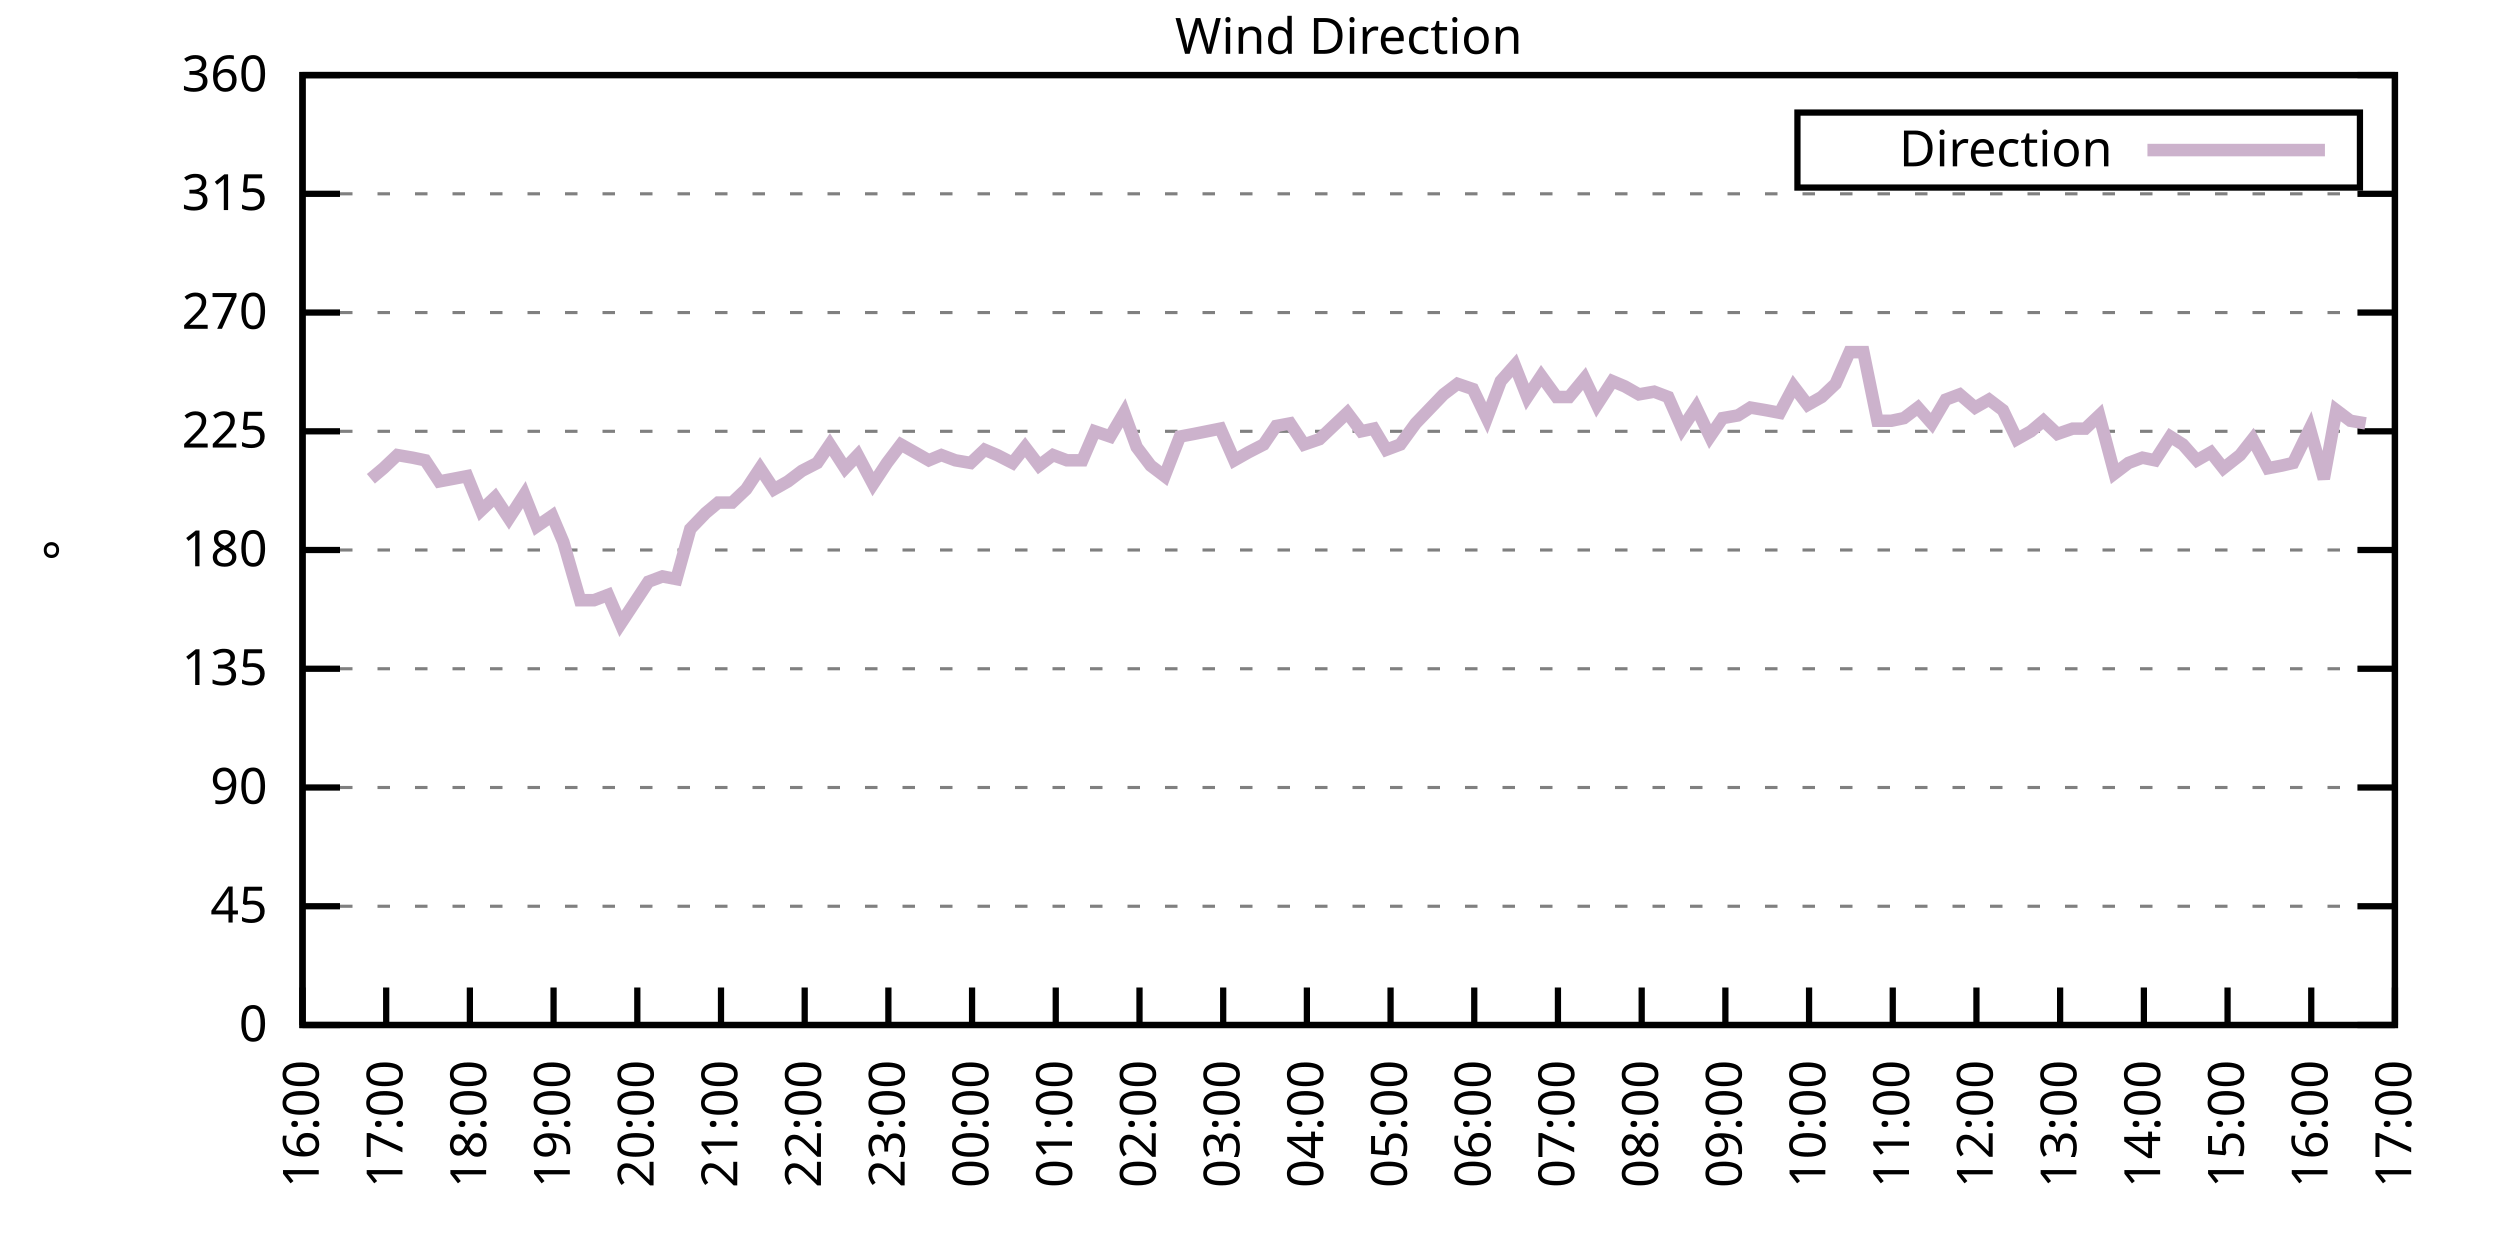
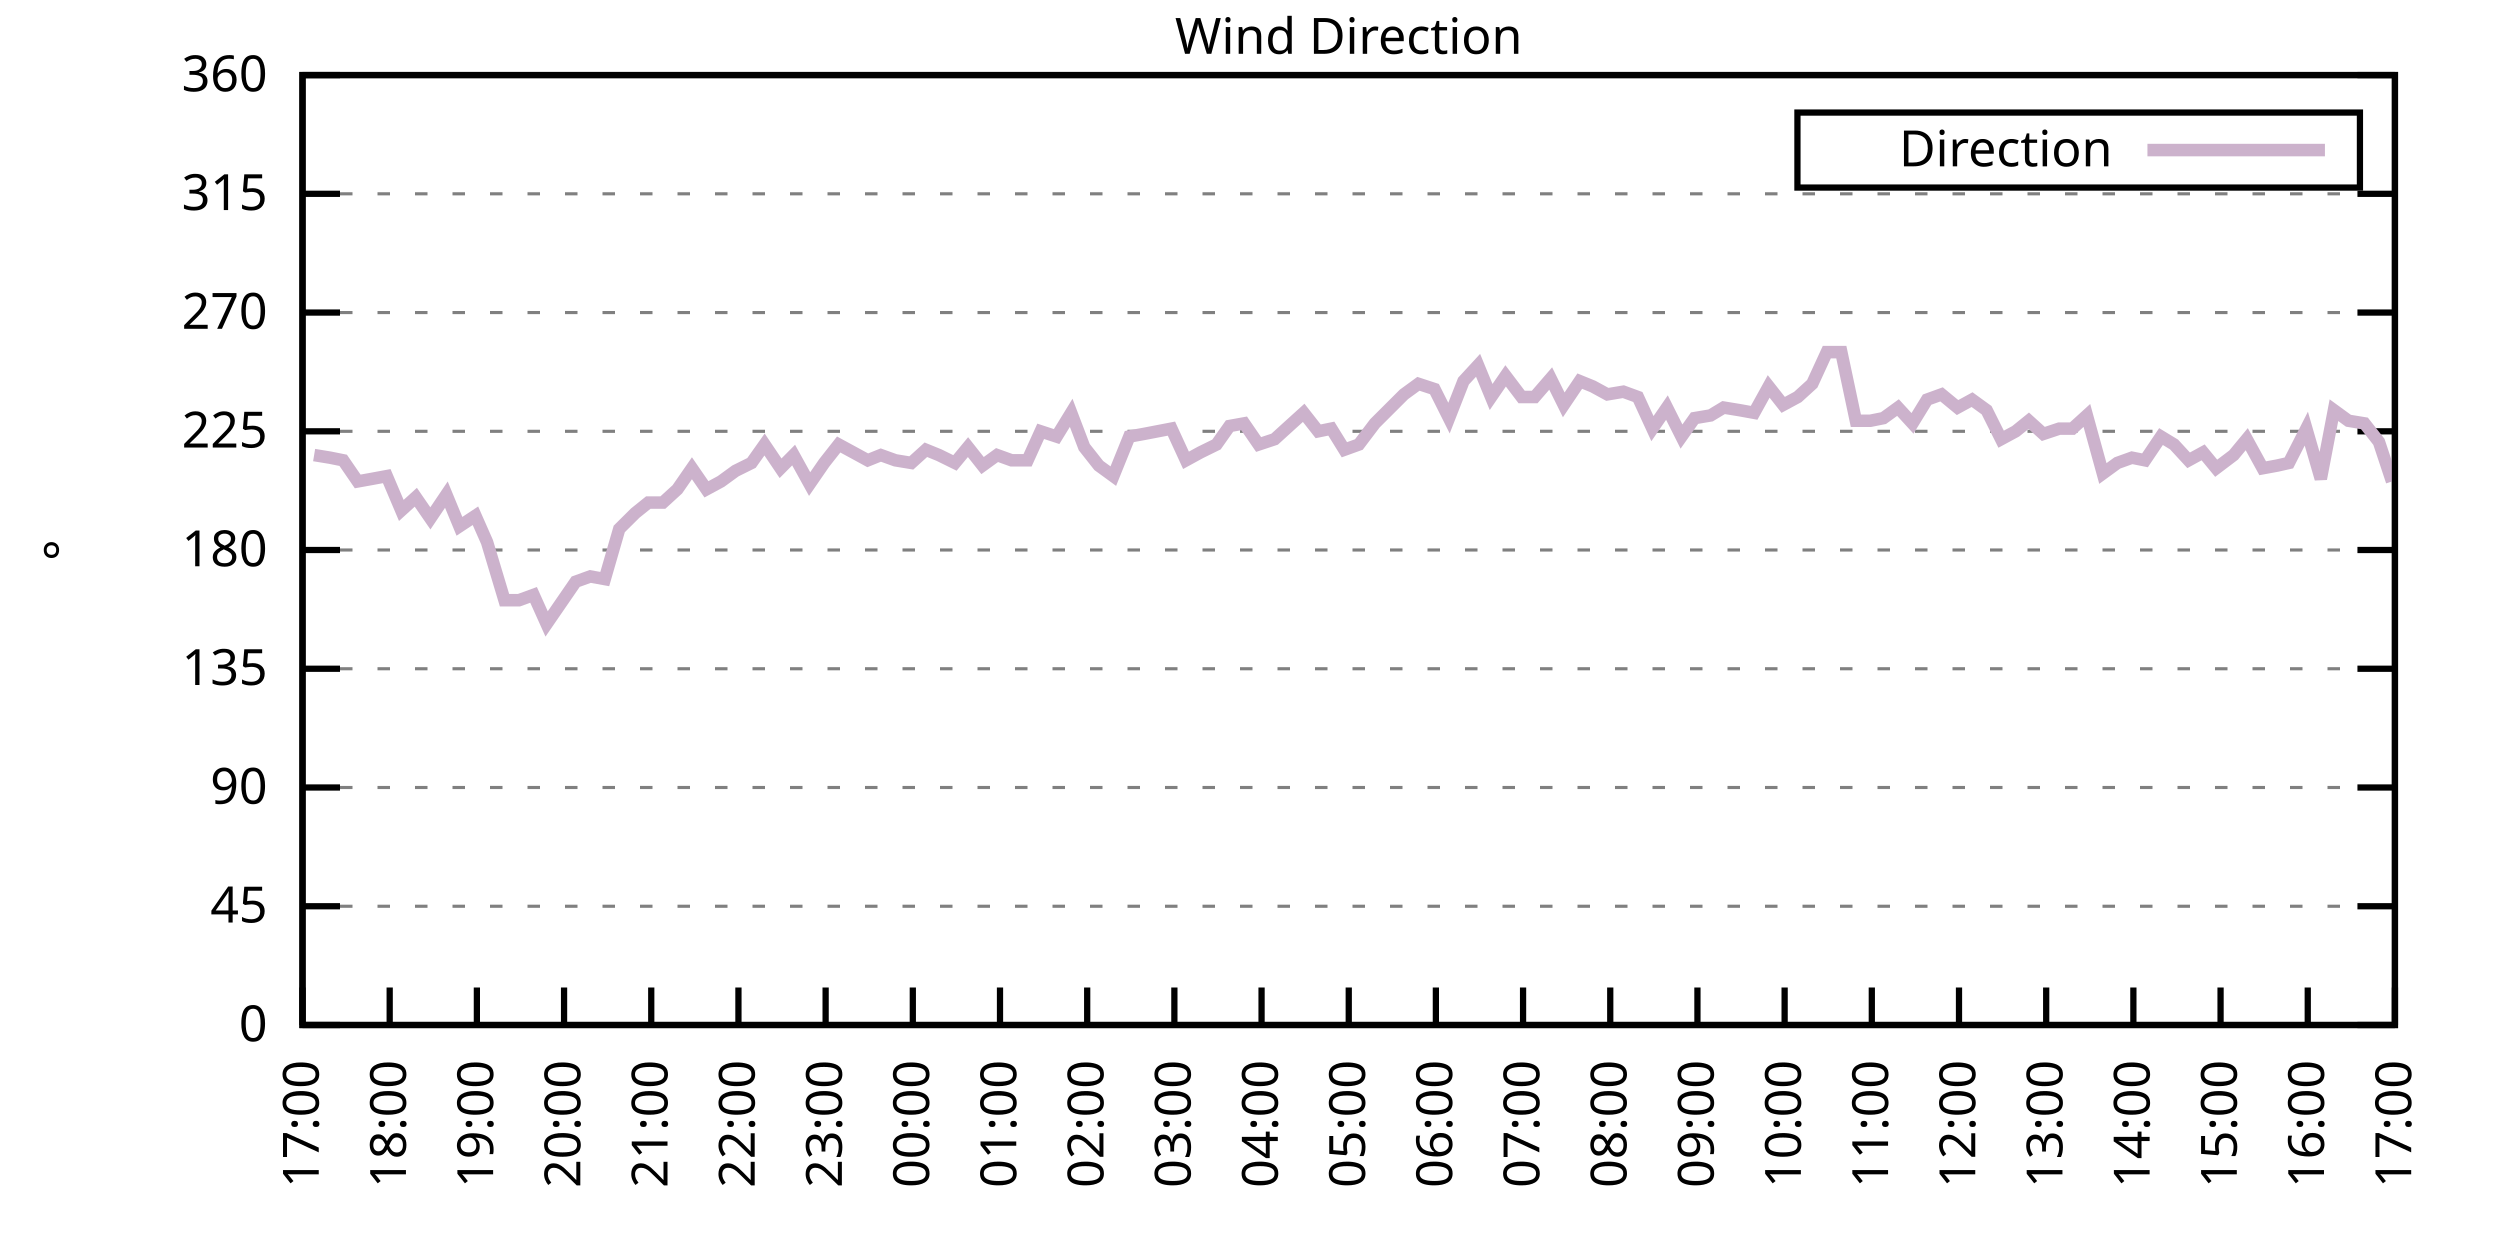
<svg xmlns="http://www.w3.org/2000/svg" xmlns:xlink="http://www.w3.org/1999/xlink" width="400" height="200" viewBox="0 0 400 200">
  <g id="gnuplot_canvas">
    <rect x="0" y="0" width="400" height="200" fill="none" />
    <defs>
      <circle id="gpDot" r="0.5" stroke-width="0.5" stroke="currentColor" />
      <path id="gpPt0" stroke-width="0.333" stroke="currentColor" d="M-1,0 h2 M0,-1 v2" />
      <path id="gpPt1" stroke-width="0.333" stroke="currentColor" d="M-1,-1 L1,1 M1,-1 L-1,1" />
      <path id="gpPt2" stroke-width="0.333" stroke="currentColor" d="M-1,0 L1,0 M0,-1 L0,1 M-1,-1 L1,1 M-1,1 L1,-1" />
      <rect id="gpPt3" stroke-width="0.333" stroke="currentColor" x="-1" y="-1" width="2" height="2" />
      <rect id="gpPt4" stroke-width="0.333" stroke="currentColor" fill="currentColor" x="-1" y="-1" width="2" height="2" />
      <circle id="gpPt5" stroke-width="0.333" stroke="currentColor" cx="0" cy="0" r="1" />
      <use xlink:href="#gpPt5" id="gpPt6" fill="currentColor" stroke="none" />
      <path id="gpPt7" stroke-width="0.333" stroke="currentColor" d="M0,-1.33 L-1.33,0.67 L1.33,0.67 z" />
      <use xlink:href="#gpPt7" id="gpPt8" fill="currentColor" stroke="none" />
      <use xlink:href="#gpPt7" id="gpPt9" stroke="currentColor" transform="rotate(180)" />
      <use xlink:href="#gpPt9" id="gpPt10" fill="currentColor" stroke="none" />
      <use xlink:href="#gpPt3" id="gpPt11" stroke="currentColor" transform="rotate(45)" />
      <use xlink:href="#gpPt11" id="gpPt12" fill="currentColor" stroke="none" />
      <path id="gpPt13" stroke-width="0.333" stroke="currentColor" d="M0,1.330 L1.265,0.411 L0.782,-1.067 L-0.782,-1.076 L-1.265,0.411 z" />
      <use xlink:href="#gpPt13" id="gpPt14" fill="currentColor" stroke="none" />
      <filter id="textbox" filterUnits="objectBoundingBox" x="0" y="0" height="1" width="1">
        <feFlood flood-color="white" flood-opacity="1" result="bgnd" />
        <feComposite in="SourceGraphic" in2="bgnd" operator="atop" />
      </filter>
      <filter id="greybox" filterUnits="objectBoundingBox" x="0" y="0" height="1" width="1">
        <feFlood flood-color="lightgrey" flood-opacity="1" result="grey" />
        <feComposite in="SourceGraphic" in2="grey" operator="atop" />
      </filter>
    </defs>
    <g fill="none" color="white" stroke="currentColor" stroke-width="1.00" stroke-linecap="butt" stroke-linejoin="miter">
</g>
    <g fill="none" color="black" stroke="currentColor" stroke-width="1.00" stroke-linecap="butt" stroke-linejoin="miter">
      <g stroke="none" shape-rendering="crispEdges">
        <polygon fill="rgb(255, 255, 255)" points="48.40,164.00 383.18,164.00 383.18,12.02 48.40,12.02 " />
      </g>
    </g>
    <g fill="none" color="black" stroke="currentColor" stroke-width="1.00" stroke-linecap="butt" stroke-linejoin="miter">
</g>
    <g fill="none" color="black" stroke="black" stroke-width="0.50" stroke-linecap="butt" stroke-linejoin="miter">
</g>
    <g fill="none" color="gray" stroke="currentColor" stroke-width="0.50" stroke-linecap="butt" stroke-linejoin="miter">
      <path stroke="gray" stroke-dasharray="2,4" class="gridline" d="M48.40,164.00 L383.19,164.00  " />
    </g>
    <g fill="none" color="gray" stroke="gray" stroke-width="1.00" stroke-linecap="butt" stroke-linejoin="miter">
</g>
    <g fill="none" color="black" stroke="currentColor" stroke-width="1.00" stroke-linecap="butt" stroke-linejoin="miter">
      <path stroke="black" d="M48.40,164.00 L54.40,164.00 M383.19,164.00 L377.19,164.00  " />
      <g transform="translate(42.80,166.60)" stroke="none" fill="black" font-family="Sans" font-size="8.00" text-anchor="end">
        <text>
          <tspan font-family="Sans"> 0</tspan>
        </text>
      </g>
    </g>
    <g fill="none" color="black" stroke="currentColor" stroke-width="1.00" stroke-linecap="butt" stroke-linejoin="miter">
</g>
    <g fill="none" color="black" stroke="black" stroke-width="0.50" stroke-linecap="butt" stroke-linejoin="miter">
</g>
    <g fill="none" color="gray" stroke="currentColor" stroke-width="0.50" stroke-linecap="butt" stroke-linejoin="miter">
      <path stroke="gray" stroke-dasharray="2,4" class="gridline" d="M48.40,145.00 L383.19,145.00  " />
    </g>
    <g fill="none" color="gray" stroke="gray" stroke-width="1.00" stroke-linecap="butt" stroke-linejoin="miter">
</g>
    <g fill="none" color="black" stroke="currentColor" stroke-width="1.00" stroke-linecap="butt" stroke-linejoin="miter">
      <path stroke="black" d="M48.40,145.00 L54.40,145.00 M383.19,145.00 L377.19,145.00  " />
      <g transform="translate(42.80,147.60)" stroke="none" fill="black" font-family="Sans" font-size="8.00" text-anchor="end">
        <text>
          <tspan font-family="Sans"> 45</tspan>
        </text>
      </g>
    </g>
    <g fill="none" color="black" stroke="currentColor" stroke-width="1.00" stroke-linecap="butt" stroke-linejoin="miter">
</g>
    <g fill="none" color="black" stroke="black" stroke-width="0.50" stroke-linecap="butt" stroke-linejoin="miter">
</g>
    <g fill="none" color="gray" stroke="currentColor" stroke-width="0.50" stroke-linecap="butt" stroke-linejoin="miter">
      <path stroke="gray" stroke-dasharray="2,4" class="gridline" d="M48.40,126.00 L383.19,126.00  " />
    </g>
    <g fill="none" color="gray" stroke="gray" stroke-width="1.00" stroke-linecap="butt" stroke-linejoin="miter">
</g>
    <g fill="none" color="black" stroke="currentColor" stroke-width="1.00" stroke-linecap="butt" stroke-linejoin="miter">
      <path stroke="black" d="M48.40,126.00 L54.40,126.00 M383.19,126.00 L377.19,126.00  " />
      <g transform="translate(42.80,128.60)" stroke="none" fill="black" font-family="Sans" font-size="8.00" text-anchor="end">
        <text>
          <tspan font-family="Sans"> 90</tspan>
        </text>
      </g>
    </g>
    <g fill="none" color="black" stroke="currentColor" stroke-width="1.00" stroke-linecap="butt" stroke-linejoin="miter">
</g>
    <g fill="none" color="black" stroke="black" stroke-width="0.50" stroke-linecap="butt" stroke-linejoin="miter">
</g>
    <g fill="none" color="gray" stroke="currentColor" stroke-width="0.50" stroke-linecap="butt" stroke-linejoin="miter">
      <path stroke="gray" stroke-dasharray="2,4" class="gridline" d="M48.40,107.00 L383.19,107.00  " />
    </g>
    <g fill="none" color="gray" stroke="gray" stroke-width="1.00" stroke-linecap="butt" stroke-linejoin="miter">
</g>
    <g fill="none" color="black" stroke="currentColor" stroke-width="1.00" stroke-linecap="butt" stroke-linejoin="miter">
      <path stroke="black" d="M48.40,107.00 L54.40,107.00 M383.19,107.00 L377.19,107.00  " />
      <g transform="translate(42.80,109.60)" stroke="none" fill="black" font-family="Sans" font-size="8.00" text-anchor="end">
        <text>
          <tspan font-family="Sans"> 135</tspan>
        </text>
      </g>
    </g>
    <g fill="none" color="black" stroke="currentColor" stroke-width="1.00" stroke-linecap="butt" stroke-linejoin="miter">
</g>
    <g fill="none" color="black" stroke="black" stroke-width="0.50" stroke-linecap="butt" stroke-linejoin="miter">
</g>
    <g fill="none" color="gray" stroke="currentColor" stroke-width="0.50" stroke-linecap="butt" stroke-linejoin="miter">
      <path stroke="gray" stroke-dasharray="2,4" class="gridline" d="M48.40,88.00 L383.19,88.00  " />
    </g>
    <g fill="none" color="gray" stroke="gray" stroke-width="1.00" stroke-linecap="butt" stroke-linejoin="miter">
</g>
    <g fill="none" color="black" stroke="currentColor" stroke-width="1.00" stroke-linecap="butt" stroke-linejoin="miter">
      <path stroke="black" d="M48.40,88.00 L54.40,88.00 M383.19,88.00 L377.19,88.00  " />
      <g transform="translate(42.80,90.60)" stroke="none" fill="black" font-family="Sans" font-size="8.00" text-anchor="end">
        <text>
          <tspan font-family="Sans"> 180</tspan>
        </text>
      </g>
    </g>
    <g fill="none" color="black" stroke="currentColor" stroke-width="1.00" stroke-linecap="butt" stroke-linejoin="miter">
</g>
    <g fill="none" color="black" stroke="black" stroke-width="0.50" stroke-linecap="butt" stroke-linejoin="miter">
</g>
    <g fill="none" color="gray" stroke="currentColor" stroke-width="0.50" stroke-linecap="butt" stroke-linejoin="miter">
      <path stroke="gray" stroke-dasharray="2,4" class="gridline" d="M48.40,69.01 L383.19,69.01  " />
    </g>
    <g fill="none" color="gray" stroke="gray" stroke-width="1.00" stroke-linecap="butt" stroke-linejoin="miter">
</g>
    <g fill="none" color="black" stroke="currentColor" stroke-width="1.00" stroke-linecap="butt" stroke-linejoin="miter">
      <path stroke="black" d="M48.40,69.01 L54.40,69.01 M383.19,69.01 L377.19,69.01  " />
      <g transform="translate(42.80,71.61)" stroke="none" fill="black" font-family="Sans" font-size="8.00" text-anchor="end">
        <text>
          <tspan font-family="Sans"> 225</tspan>
        </text>
      </g>
    </g>
    <g fill="none" color="black" stroke="currentColor" stroke-width="1.00" stroke-linecap="butt" stroke-linejoin="miter">
</g>
    <g fill="none" color="black" stroke="black" stroke-width="0.50" stroke-linecap="butt" stroke-linejoin="miter">
</g>
    <g fill="none" color="gray" stroke="currentColor" stroke-width="0.50" stroke-linecap="butt" stroke-linejoin="miter">
      <path stroke="gray" stroke-dasharray="2,4" class="gridline" d="M48.40,50.01 L383.19,50.01  " />
    </g>
    <g fill="none" color="gray" stroke="gray" stroke-width="1.00" stroke-linecap="butt" stroke-linejoin="miter">
</g>
    <g fill="none" color="black" stroke="currentColor" stroke-width="1.00" stroke-linecap="butt" stroke-linejoin="miter">
      <path stroke="black" d="M48.40,50.01 L54.40,50.01 M383.19,50.01 L377.19,50.01  " />
      <g transform="translate(42.80,52.61)" stroke="none" fill="black" font-family="Sans" font-size="8.00" text-anchor="end">
        <text>
          <tspan font-family="Sans"> 270</tspan>
        </text>
      </g>
    </g>
    <g fill="none" color="black" stroke="currentColor" stroke-width="1.00" stroke-linecap="butt" stroke-linejoin="miter">
</g>
    <g fill="none" color="black" stroke="black" stroke-width="0.50" stroke-linecap="butt" stroke-linejoin="miter">
</g>
    <g fill="none" color="gray" stroke="currentColor" stroke-width="0.50" stroke-linecap="butt" stroke-linejoin="miter">
      <path stroke="gray" stroke-dasharray="2,4" class="gridline" d="M48.40,31.01 L383.19,31.01  " />
    </g>
    <g fill="none" color="gray" stroke="gray" stroke-width="1.00" stroke-linecap="butt" stroke-linejoin="miter">
</g>
    <g fill="none" color="black" stroke="currentColor" stroke-width="1.00" stroke-linecap="butt" stroke-linejoin="miter">
      <path stroke="black" d="M48.40,31.01 L54.40,31.01 M383.19,31.01 L377.19,31.01  " />
      <g transform="translate(42.80,33.61)" stroke="none" fill="black" font-family="Sans" font-size="8.00" text-anchor="end">
        <text>
          <tspan font-family="Sans"> 315</tspan>
        </text>
      </g>
    </g>
    <g fill="none" color="black" stroke="currentColor" stroke-width="1.00" stroke-linecap="butt" stroke-linejoin="miter">
</g>
    <g fill="none" color="black" stroke="black" stroke-width="0.50" stroke-linecap="butt" stroke-linejoin="miter">
</g>
    <g fill="none" color="gray" stroke="currentColor" stroke-width="0.50" stroke-linecap="butt" stroke-linejoin="miter">
      <path stroke="gray" stroke-dasharray="2,4" class="gridline" d="M48.40,12.01 L383.19,12.01  " />
    </g>
    <g fill="none" color="gray" stroke="gray" stroke-width="1.00" stroke-linecap="butt" stroke-linejoin="miter">
</g>
    <g fill="none" color="black" stroke="currentColor" stroke-width="1.00" stroke-linecap="butt" stroke-linejoin="miter">
      <path stroke="black" d="M48.40,12.01 L54.40,12.01 M383.19,12.01 L377.19,12.01  " />
      <g transform="translate(42.80,14.61)" stroke="none" fill="black" font-family="Sans" font-size="8.00" text-anchor="end">
        <text>
          <tspan font-family="Sans"> 360</tspan>
        </text>
      </g>
    </g>
    <g fill="none" color="black" stroke="currentColor" stroke-width="1.00" stroke-linecap="butt" stroke-linejoin="miter">
      <path stroke="black" d="M48.40,164.00 L48.40,158.00  " />
      <g transform="translate(51.00,169.60) rotate(270.00)" stroke="none" fill="black" font-family="Sans" font-size="8.00" text-anchor="end">
        <text>
-           <tspan font-family="Sans">16:00</tspan>
-         </text>
-       </g>
-     </g>
-     <g fill="none" color="black" stroke="currentColor" stroke-width="1.00" stroke-linecap="butt" stroke-linejoin="miter">
-       <path stroke="black" d="M61.79,164.00 L61.79,158.00  " />
-       <g transform="translate(64.39,169.60) rotate(270.00)" stroke="none" fill="black" font-family="Sans" font-size="8.00" text-anchor="end">
-         <text>
          <tspan font-family="Sans">17:00</tspan>
        </text>
      </g>
    </g>
    <g fill="none" color="black" stroke="currentColor" stroke-width="1.00" stroke-linecap="butt" stroke-linejoin="miter">
-       <path stroke="black" d="M75.18,164.00 L75.18,158.00  " />
-       <g transform="translate(77.78,169.60) rotate(270.00)" stroke="none" fill="black" font-family="Sans" font-size="8.00" text-anchor="end">
+       <path stroke="black" d="M62.35,164.00 L62.35,158.00  " />
+       <g transform="translate(64.95,169.60) rotate(270.00)" stroke="none" fill="black" font-family="Sans" font-size="8.00" text-anchor="end">
        <text>
          <tspan font-family="Sans">18:00</tspan>
        </text>
      </g>
    </g>
    <g fill="none" color="black" stroke="currentColor" stroke-width="1.00" stroke-linecap="butt" stroke-linejoin="miter">
-       <path stroke="black" d="M88.57,164.00 L88.57,158.00  " />
-       <g transform="translate(91.17,169.60) rotate(270.00)" stroke="none" fill="black" font-family="Sans" font-size="8.00" text-anchor="end">
+       <path stroke="black" d="M76.30,164.00 L76.30,158.00  " />
+       <g transform="translate(78.90,169.60) rotate(270.00)" stroke="none" fill="black" font-family="Sans" font-size="8.00" text-anchor="end">
        <text>
          <tspan font-family="Sans">19:00</tspan>
        </text>
      </g>
    </g>
    <g fill="none" color="black" stroke="currentColor" stroke-width="1.00" stroke-linecap="butt" stroke-linejoin="miter">
-       <path stroke="black" d="M101.97,164.00 L101.97,158.00  " />
-       <g transform="translate(104.57,169.60) rotate(270.00)" stroke="none" fill="black" font-family="Sans" font-size="8.00" text-anchor="end">
+       <path stroke="black" d="M90.25,164.00 L90.25,158.00  " />
+       <g transform="translate(92.85,169.60) rotate(270.00)" stroke="none" fill="black" font-family="Sans" font-size="8.00" text-anchor="end">
        <text>
          <tspan font-family="Sans">20:00</tspan>
        </text>
      </g>
    </g>
    <g fill="none" color="black" stroke="currentColor" stroke-width="1.00" stroke-linecap="butt" stroke-linejoin="miter">
-       <path stroke="black" d="M115.36,164.00 L115.36,158.00  " />
-       <g transform="translate(117.96,169.60) rotate(270.00)" stroke="none" fill="black" font-family="Sans" font-size="8.00" text-anchor="end">
+       <path stroke="black" d="M104.20,164.00 L104.20,158.00  " />
+       <g transform="translate(106.80,169.60) rotate(270.00)" stroke="none" fill="black" font-family="Sans" font-size="8.00" text-anchor="end">
        <text>
          <tspan font-family="Sans">21:00</tspan>
        </text>
      </g>
    </g>
    <g fill="none" color="black" stroke="currentColor" stroke-width="1.00" stroke-linecap="butt" stroke-linejoin="miter">
-       <path stroke="black" d="M128.75,164.00 L128.75,158.00  " />
-       <g transform="translate(131.35,169.60) rotate(270.00)" stroke="none" fill="black" font-family="Sans" font-size="8.00" text-anchor="end">
+       <path stroke="black" d="M118.15,164.00 L118.15,158.00  " />
+       <g transform="translate(120.75,169.60) rotate(270.00)" stroke="none" fill="black" font-family="Sans" font-size="8.00" text-anchor="end">
        <text>
          <tspan font-family="Sans">22:00</tspan>
        </text>
      </g>
    </g>
    <g fill="none" color="black" stroke="currentColor" stroke-width="1.00" stroke-linecap="butt" stroke-linejoin="miter">
-       <path stroke="black" d="M142.14,164.00 L142.14,158.00  " />
-       <g transform="translate(144.74,169.60) rotate(270.00)" stroke="none" fill="black" font-family="Sans" font-size="8.00" text-anchor="end">
+       <path stroke="black" d="M132.10,164.00 L132.10,158.00  " />
+       <g transform="translate(134.70,169.60) rotate(270.00)" stroke="none" fill="black" font-family="Sans" font-size="8.00" text-anchor="end">
        <text>
          <tspan font-family="Sans">23:00</tspan>
        </text>
      </g>
    </g>
    <g fill="none" color="black" stroke="currentColor" stroke-width="1.00" stroke-linecap="butt" stroke-linejoin="miter">
-       <path stroke="black" d="M155.53,164.00 L155.53,158.00  " />
-       <g transform="translate(158.13,169.60) rotate(270.00)" stroke="none" fill="black" font-family="Sans" font-size="8.00" text-anchor="end">
+       <path stroke="black" d="M146.05,164.00 L146.05,158.00  " />
+       <g transform="translate(148.65,169.60) rotate(270.00)" stroke="none" fill="black" font-family="Sans" font-size="8.00" text-anchor="end">
        <text>
          <tspan font-family="Sans">00:00</tspan>
        </text>
      </g>
    </g>
    <g fill="none" color="black" stroke="currentColor" stroke-width="1.00" stroke-linecap="butt" stroke-linejoin="miter">
-       <path stroke="black" d="M168.92,164.00 L168.92,158.00  " />
-       <g transform="translate(171.52,169.60) rotate(270.00)" stroke="none" fill="black" font-family="Sans" font-size="8.00" text-anchor="end">
+       <path stroke="black" d="M160.00,164.00 L160.00,158.00  " />
+       <g transform="translate(162.60,169.60) rotate(270.00)" stroke="none" fill="black" font-family="Sans" font-size="8.00" text-anchor="end">
        <text>
          <tspan font-family="Sans">01:00</tspan>
        </text>
      </g>
    </g>
    <g fill="none" color="black" stroke="currentColor" stroke-width="1.00" stroke-linecap="butt" stroke-linejoin="miter">
-       <path stroke="black" d="M182.32,164.00 L182.32,158.00  " />
-       <g transform="translate(184.92,169.60) rotate(270.00)" stroke="none" fill="black" font-family="Sans" font-size="8.00" text-anchor="end">
+       <path stroke="black" d="M173.95,164.00 L173.95,158.00  " />
+       <g transform="translate(176.55,169.60) rotate(270.00)" stroke="none" fill="black" font-family="Sans" font-size="8.00" text-anchor="end">
        <text>
          <tspan font-family="Sans">02:00</tspan>
        </text>
      </g>
    </g>
    <g fill="none" color="black" stroke="currentColor" stroke-width="1.00" stroke-linecap="butt" stroke-linejoin="miter">
-       <path stroke="black" d="M195.71,164.00 L195.71,158.00  " />
-       <g transform="translate(198.31,169.60) rotate(270.00)" stroke="none" fill="black" font-family="Sans" font-size="8.00" text-anchor="end">
+       <path stroke="black" d="M187.90,164.00 L187.90,158.00  " />
+       <g transform="translate(190.50,169.60) rotate(270.00)" stroke="none" fill="black" font-family="Sans" font-size="8.00" text-anchor="end">
        <text>
          <tspan font-family="Sans">03:00</tspan>
        </text>
      </g>
    </g>
    <g fill="none" color="black" stroke="currentColor" stroke-width="1.00" stroke-linecap="butt" stroke-linejoin="miter">
-       <path stroke="black" d="M209.10,164.00 L209.10,158.00  " />
-       <g transform="translate(211.70,169.60) rotate(270.00)" stroke="none" fill="black" font-family="Sans" font-size="8.00" text-anchor="end">
+       <path stroke="black" d="M201.85,164.00 L201.85,158.00  " />
+       <g transform="translate(204.45,169.60) rotate(270.00)" stroke="none" fill="black" font-family="Sans" font-size="8.00" text-anchor="end">
        <text>
          <tspan font-family="Sans">04:00</tspan>
        </text>
      </g>
    </g>
    <g fill="none" color="black" stroke="currentColor" stroke-width="1.00" stroke-linecap="butt" stroke-linejoin="miter">
-       <path stroke="black" d="M222.49,164.00 L222.49,158.00  " />
-       <g transform="translate(225.09,169.60) rotate(270.00)" stroke="none" fill="black" font-family="Sans" font-size="8.00" text-anchor="end">
+       <path stroke="black" d="M215.80,164.00 L215.80,158.00  " />
+       <g transform="translate(218.40,169.60) rotate(270.00)" stroke="none" fill="black" font-family="Sans" font-size="8.00" text-anchor="end">
        <text>
          <tspan font-family="Sans">05:00</tspan>
        </text>
      </g>
    </g>
    <g fill="none" color="black" stroke="currentColor" stroke-width="1.00" stroke-linecap="butt" stroke-linejoin="miter">
-       <path stroke="black" d="M235.88,164.00 L235.88,158.00  " />
-       <g transform="translate(238.48,169.60) rotate(270.00)" stroke="none" fill="black" font-family="Sans" font-size="8.00" text-anchor="end">
+       <path stroke="black" d="M229.74,164.00 L229.74,158.00  " />
+       <g transform="translate(232.34,169.60) rotate(270.00)" stroke="none" fill="black" font-family="Sans" font-size="8.00" text-anchor="end">
        <text>
          <tspan font-family="Sans">06:00</tspan>
        </text>
      </g>
    </g>
    <g fill="none" color="black" stroke="currentColor" stroke-width="1.00" stroke-linecap="butt" stroke-linejoin="miter">
-       <path stroke="black" d="M249.27,164.00 L249.27,158.00  " />
-       <g transform="translate(251.87,169.60) rotate(270.00)" stroke="none" fill="black" font-family="Sans" font-size="8.00" text-anchor="end">
+       <path stroke="black" d="M243.69,164.00 L243.69,158.00  " />
+       <g transform="translate(246.29,169.60) rotate(270.00)" stroke="none" fill="black" font-family="Sans" font-size="8.00" text-anchor="end">
        <text>
          <tspan font-family="Sans">07:00</tspan>
        </text>
      </g>
    </g>
    <g fill="none" color="black" stroke="currentColor" stroke-width="1.00" stroke-linecap="butt" stroke-linejoin="miter">
-       <path stroke="black" d="M262.67,164.00 L262.67,158.00  " />
-       <g transform="translate(265.27,169.60) rotate(270.00)" stroke="none" fill="black" font-family="Sans" font-size="8.00" text-anchor="end">
+       <path stroke="black" d="M257.64,164.00 L257.64,158.00  " />
+       <g transform="translate(260.24,169.60) rotate(270.00)" stroke="none" fill="black" font-family="Sans" font-size="8.00" text-anchor="end">
        <text>
          <tspan font-family="Sans">08:00</tspan>
        </text>
      </g>
    </g>
    <g fill="none" color="black" stroke="currentColor" stroke-width="1.00" stroke-linecap="butt" stroke-linejoin="miter">
-       <path stroke="black" d="M276.06,164.00 L276.06,158.00  " />
-       <g transform="translate(278.66,169.60) rotate(270.00)" stroke="none" fill="black" font-family="Sans" font-size="8.00" text-anchor="end">
+       <path stroke="black" d="M271.59,164.00 L271.59,158.00  " />
+       <g transform="translate(274.19,169.60) rotate(270.00)" stroke="none" fill="black" font-family="Sans" font-size="8.00" text-anchor="end">
        <text>
          <tspan font-family="Sans">09:00</tspan>
        </text>
      </g>
    </g>
    <g fill="none" color="black" stroke="currentColor" stroke-width="1.00" stroke-linecap="butt" stroke-linejoin="miter">
-       <path stroke="black" d="M289.45,164.00 L289.45,158.00  " />
-       <g transform="translate(292.05,169.60) rotate(270.00)" stroke="none" fill="black" font-family="Sans" font-size="8.00" text-anchor="end">
+       <path stroke="black" d="M285.54,164.00 L285.54,158.00  " />
+       <g transform="translate(288.14,169.60) rotate(270.00)" stroke="none" fill="black" font-family="Sans" font-size="8.00" text-anchor="end">
        <text>
          <tspan font-family="Sans">10:00</tspan>
        </text>
      </g>
    </g>
    <g fill="none" color="black" stroke="currentColor" stroke-width="1.00" stroke-linecap="butt" stroke-linejoin="miter">
-       <path stroke="black" d="M302.84,164.00 L302.84,158.00  " />
-       <g transform="translate(305.44,169.60) rotate(270.00)" stroke="none" fill="black" font-family="Sans" font-size="8.00" text-anchor="end">
+       <path stroke="black" d="M299.49,164.00 L299.49,158.00  " />
+       <g transform="translate(302.09,169.60) rotate(270.00)" stroke="none" fill="black" font-family="Sans" font-size="8.00" text-anchor="end">
        <text>
          <tspan font-family="Sans">11:00</tspan>
        </text>
      </g>
    </g>
    <g fill="none" color="black" stroke="currentColor" stroke-width="1.00" stroke-linecap="butt" stroke-linejoin="miter">
-       <path stroke="black" d="M316.23,164.00 L316.23,158.00  " />
-       <g transform="translate(318.83,169.60) rotate(270.00)" stroke="none" fill="black" font-family="Sans" font-size="8.00" text-anchor="end">
+       <path stroke="black" d="M313.44,164.00 L313.44,158.00  " />
+       <g transform="translate(316.04,169.60) rotate(270.00)" stroke="none" fill="black" font-family="Sans" font-size="8.00" text-anchor="end">
        <text>
          <tspan font-family="Sans">12:00</tspan>
        </text>
      </g>
    </g>
    <g fill="none" color="black" stroke="currentColor" stroke-width="1.00" stroke-linecap="butt" stroke-linejoin="miter">
-       <path stroke="black" d="M329.62,164.00 L329.62,158.00  " />
-       <g transform="translate(332.22,169.60) rotate(270.00)" stroke="none" fill="black" font-family="Sans" font-size="8.00" text-anchor="end">
+       <path stroke="black" d="M327.39,164.00 L327.39,158.00  " />
+       <g transform="translate(329.99,169.60) rotate(270.00)" stroke="none" fill="black" font-family="Sans" font-size="8.00" text-anchor="end">
        <text>
          <tspan font-family="Sans">13:00</tspan>
        </text>
      </g>
    </g>
    <g fill="none" color="black" stroke="currentColor" stroke-width="1.00" stroke-linecap="butt" stroke-linejoin="miter">
-       <path stroke="black" d="M343.02,164.00 L343.02,158.00  " />
-       <g transform="translate(345.62,169.60) rotate(270.00)" stroke="none" fill="black" font-family="Sans" font-size="8.00" text-anchor="end">
+       <path stroke="black" d="M341.34,164.00 L341.34,158.00  " />
+       <g transform="translate(343.94,169.60) rotate(270.00)" stroke="none" fill="black" font-family="Sans" font-size="8.00" text-anchor="end">
        <text>
          <tspan font-family="Sans">14:00</tspan>
        </text>
      </g>
    </g>
    <g fill="none" color="black" stroke="currentColor" stroke-width="1.00" stroke-linecap="butt" stroke-linejoin="miter">
-       <path stroke="black" d="M356.41,164.00 L356.41,158.00  " />
-       <g transform="translate(359.01,169.60) rotate(270.00)" stroke="none" fill="black" font-family="Sans" font-size="8.00" text-anchor="end">
+       <path stroke="black" d="M355.29,164.00 L355.29,158.00  " />
+       <g transform="translate(357.89,169.60) rotate(270.00)" stroke="none" fill="black" font-family="Sans" font-size="8.00" text-anchor="end">
        <text>
          <tspan font-family="Sans">15:00</tspan>
        </text>
      </g>
    </g>
    <g fill="none" color="black" stroke="currentColor" stroke-width="1.00" stroke-linecap="butt" stroke-linejoin="miter">
-       <path stroke="black" d="M369.80,164.00 L369.80,158.00  " />
-       <g transform="translate(372.40,169.60) rotate(270.00)" stroke="none" fill="black" font-family="Sans" font-size="8.00" text-anchor="end">
+       <path stroke="black" d="M369.24,164.00 L369.24,158.00  " />
+       <g transform="translate(371.84,169.60) rotate(270.00)" stroke="none" fill="black" font-family="Sans" font-size="8.00" text-anchor="end">
        <text>
          <tspan font-family="Sans">16:00</tspan>
        </text>
      </g>
    </g>
    <g fill="none" color="black" stroke="currentColor" stroke-width="1.00" stroke-linecap="butt" stroke-linejoin="miter">
      <path stroke="black" d="M383.19,164.00 L383.19,158.00  " />
      <g transform="translate(385.79,169.60) rotate(270.00)" stroke="none" fill="black" font-family="Sans" font-size="8.00" text-anchor="end">
        <text>
          <tspan font-family="Sans">17:00</tspan>
        </text>
      </g>
    </g>
    <g fill="none" color="black" stroke="currentColor" stroke-width="1.00" stroke-linecap="butt" stroke-linejoin="miter">
</g>
    <g fill="none" color="black" stroke="currentColor" stroke-width="1.00" stroke-linecap="butt" stroke-linejoin="miter">
      <path stroke="black" d="M48.40,12.01 L48.40,164.00 L383.19,164.00 L383.19,12.01 L48.40,12.01 Z  " />
    </g>
    <g fill="none" color="black" stroke="currentColor" stroke-width="1.00" stroke-linecap="butt" stroke-linejoin="miter">
</g>
    <g fill="none" color="black" stroke="currentColor" stroke-width="1.00" stroke-linecap="butt" stroke-linejoin="miter">
      <path stroke="black" d="M287.59,30.01 L287.59,18.01 L377.59,18.01 L377.59,30.01 L287.59,30.01 Z  " />
    </g>
    <g id="Wind_direction_plot_1">
      <g fill="none" color="white" stroke="black" stroke-width="2.00" stroke-linecap="butt" stroke-linejoin="miter">
</g>
      <g fill="none" color="black" stroke="currentColor" stroke-width="2.00" stroke-linecap="butt" stroke-linejoin="miter">
        <g transform="translate(337.99,26.61)" stroke="none" fill="black" font-family="Sans" font-size="8.00" text-anchor="end">
          <text>
            <tspan font-family="Sans">Direction</tspan>
          </text>
        </g>
      </g>
      <g fill="none" color="black" stroke="currentColor" stroke-width="2.00" stroke-linecap="butt" stroke-linejoin="miter">
-         <path stroke="rgb(204, 178, 204)" d="M343.59,24.01 L371.99,24.01 M59.34,76.61 L61.35,74.92 L63.58,72.81 L66.03,73.23 L68.04,73.65 L70.27,77.03   L72.50,76.61 L74.74,76.18 L76.97,81.67 L79.20,79.56 L81.43,82.94 L83.89,79.14 L85.90,84.21 L88.35,82.52   L90.14,86.74 L92.82,96.03 L95.05,96.03 L97.28,95.18 L99.29,99.83 L103.75,93.07 L105.98,92.23 L108.22,92.65   L110.45,84.63 L112.90,82.09 L114.91,80.41 L117.14,80.41 L119.38,78.29 L121.61,74.92 L123.84,78.29 L126.07,77.03   L128.30,75.34 L130.76,74.07 L132.77,71.12 L135.22,74.92 L137.23,72.81 L139.69,77.45 L141.92,74.07 L144.15,71.12   L146.38,72.38 L148.61,73.65 L150.62,72.81 L152.85,73.65 L155.31,74.07 L157.54,71.96 L159.55,72.81 L162.01,74.07   L164.01,71.54 L166.25,74.49 L168.48,72.81 L170.71,73.65 L173.17,73.65 L175.17,69.01 L177.63,69.85 L179.86,66.05   L181.87,71.54 L184.10,74.49 L186.33,76.18 L188.79,69.85 L191.02,69.43 L195.26,68.58 L197.49,73.65 L199.73,72.38   L202.18,71.12 L204.19,68.16 L206.42,67.74 L208.65,71.12 L211.11,70.27 L213.34,68.16 L215.57,66.05 L217.80,69.01   L219.81,68.58 L221.82,71.96 L224.05,71.12 L226.51,67.74 L230.97,63.10 L233.20,61.41 L235.66,62.25 L237.89,66.90   L240.12,60.98 L242.36,58.45 L244.36,63.52 L246.60,60.14 L249.05,63.52 L251.06,63.52 L253.51,60.56 L255.52,64.78   L257.98,60.98 L259.99,61.83 L262.22,63.10 L264.67,62.67 L266.91,63.52 L269.14,68.58 L271.37,65.21 L273.60,69.85   L275.61,66.90 L278.07,66.47 L280.07,65.21 L282.53,65.63 L284.76,66.05 L286.99,61.83 L289.23,64.78 L291.46,63.52   L293.69,61.41 L295.92,56.34 L298.15,56.34 L300.39,67.32 L302.62,67.32 L304.63,66.90 L306.86,65.21 L309.09,67.74   L311.32,63.94 L313.55,63.10 L316.01,65.21 L318.24,63.94 L320.47,65.63 L322.70,70.27 L324.94,69.01 L326.95,67.32   L329.18,69.43 L331.63,68.58 L333.64,68.58 L335.87,66.47 L338.33,75.76 L340.56,74.07 L342.79,73.23 L344.80,73.65   L347.26,69.85 L349.26,71.12 L351.50,73.65 L353.73,72.38 L355.74,74.92 L358.42,72.81 L360.42,70.27 L362.88,74.92   L365.11,74.49 L366.90,74.07 L369.58,68.58 L371.81,76.61 L373.82,65.63 L376.05,67.32 L378.50,67.74  " />
+         <path stroke="rgb(204, 178, 204)" d="M343.59,24.01 L371.99,24.01 M50.26,72.81 L52.82,73.23 L54.91,73.65 L57.23,77.03 L59.56,76.61 L61.88,76.18   L64.21,81.67 L66.53,79.56 L68.86,82.94 L71.42,79.14 L73.51,84.21 L76.07,82.52 L77.93,86.74 L80.72,96.03   L83.04,96.03 L85.37,95.18 L87.46,99.83 L92.11,93.07 L94.43,92.23 L96.76,92.65 L99.08,84.63 L101.64,82.09   L103.73,80.41 L106.06,80.41 L108.38,78.29 L110.71,74.92 L113.03,78.29 L115.36,77.03 L117.68,75.34 L120.24,74.07   L122.33,71.12 L124.89,74.92 L126.98,72.81 L129.54,77.45 L131.87,74.07 L134.19,71.12 L136.51,72.38 L138.84,73.65   L140.93,72.81 L143.26,73.65 L145.81,74.07 L148.14,71.96 L150.23,72.81 L152.79,74.07 L154.88,71.54 L157.21,74.49   L159.53,72.81 L161.86,73.65 L164.41,73.65 L166.51,69.01 L169.06,69.85 L171.39,66.05 L173.48,71.54 L175.81,74.49   L178.13,76.18 L180.69,69.85 L183.01,69.43 L187.43,68.58 L189.76,73.65 L192.08,72.38 L194.64,71.12 L196.73,68.16   L199.06,67.74 L201.38,71.12 L203.94,70.27 L206.26,68.16 L208.59,66.05 L210.91,69.01 L213.01,68.58 L215.10,71.96   L217.42,71.12 L219.98,67.74 L224.63,63.10 L226.95,61.41 L229.51,62.25 L231.84,66.90 L234.16,60.98 L236.49,58.45   L238.58,63.52 L240.90,60.14 L243.46,63.52 L245.55,63.52 L248.11,60.56 L250.20,64.78 L252.76,60.98 L254.85,61.83   L257.18,63.10 L259.74,62.67 L262.06,63.52 L264.39,68.58 L266.71,65.21 L269.04,69.85 L271.13,66.90 L273.69,66.47   L275.78,65.21 L278.34,65.63 L280.66,66.05 L282.99,61.83 L285.31,64.78 L287.64,63.52 L289.96,61.41 L292.29,56.34   L294.61,56.34 L296.94,67.32 L299.26,67.32 L301.35,66.90 L303.68,65.21 L306.00,67.74 L308.33,63.94 L310.65,63.10   L313.21,65.21 L315.53,63.94 L317.86,65.63 L320.18,70.27 L322.51,69.01 L324.60,67.32 L326.93,69.43 L329.48,68.58   L331.58,68.58 L333.90,66.47 L336.46,75.76 L338.78,74.07 L341.11,73.23 L343.20,73.65 L345.76,69.85 L347.85,71.12   L350.18,73.65 L352.50,72.38 L354.59,74.92 L357.38,72.81 L359.48,70.27 L362.03,74.92 L364.36,74.49 L366.22,74.07   L369.01,68.58 L371.33,76.61 L373.43,65.63 L375.75,67.32 L378.31,67.74 L380.63,70.70 L382.73,77.03  " />
      </g>
    </g>
    <g fill="none" color="black" stroke="currentColor" stroke-width="2.00" stroke-linecap="butt" stroke-linejoin="miter">
</g>
    <g fill="none" color="black" stroke="black" stroke-width="1.00" stroke-linecap="butt" stroke-linejoin="miter">
</g>
    <g fill="none" color="black" stroke="currentColor" stroke-width="1.00" stroke-linecap="butt" stroke-linejoin="miter">
      <path stroke="black" d="M48.40,12.01 L48.40,164.00 L383.19,164.00 L383.19,12.01 L48.40,12.01 Z  " />
      <g transform="translate(12.80,88.01) rotate(270.00)" stroke="none" fill="black" font-family="Sans" font-size="8.00" text-anchor="middle">
        <text>
          <tspan font-family="Sans">°</tspan>
        </text>
      </g>
    </g>
    <g fill="none" color="black" stroke="currentColor" stroke-width="1.00" stroke-linecap="butt" stroke-linejoin="miter">
</g>
    <g fill="none" color="black" stroke="currentColor" stroke-width="1.00" stroke-linecap="butt" stroke-linejoin="miter">
      <g transform="translate(215.79,8.61)" stroke="none" fill="black" font-family="Sans" font-size="8.00" text-anchor="middle">
        <text>
          <tspan font-family="Sans">Wind Direction</tspan>
        </text>
      </g>
    </g>
    <g fill="none" color="black" stroke="currentColor" stroke-width="1.00" stroke-linecap="butt" stroke-linejoin="miter">
</g>
  </g>
</svg>
